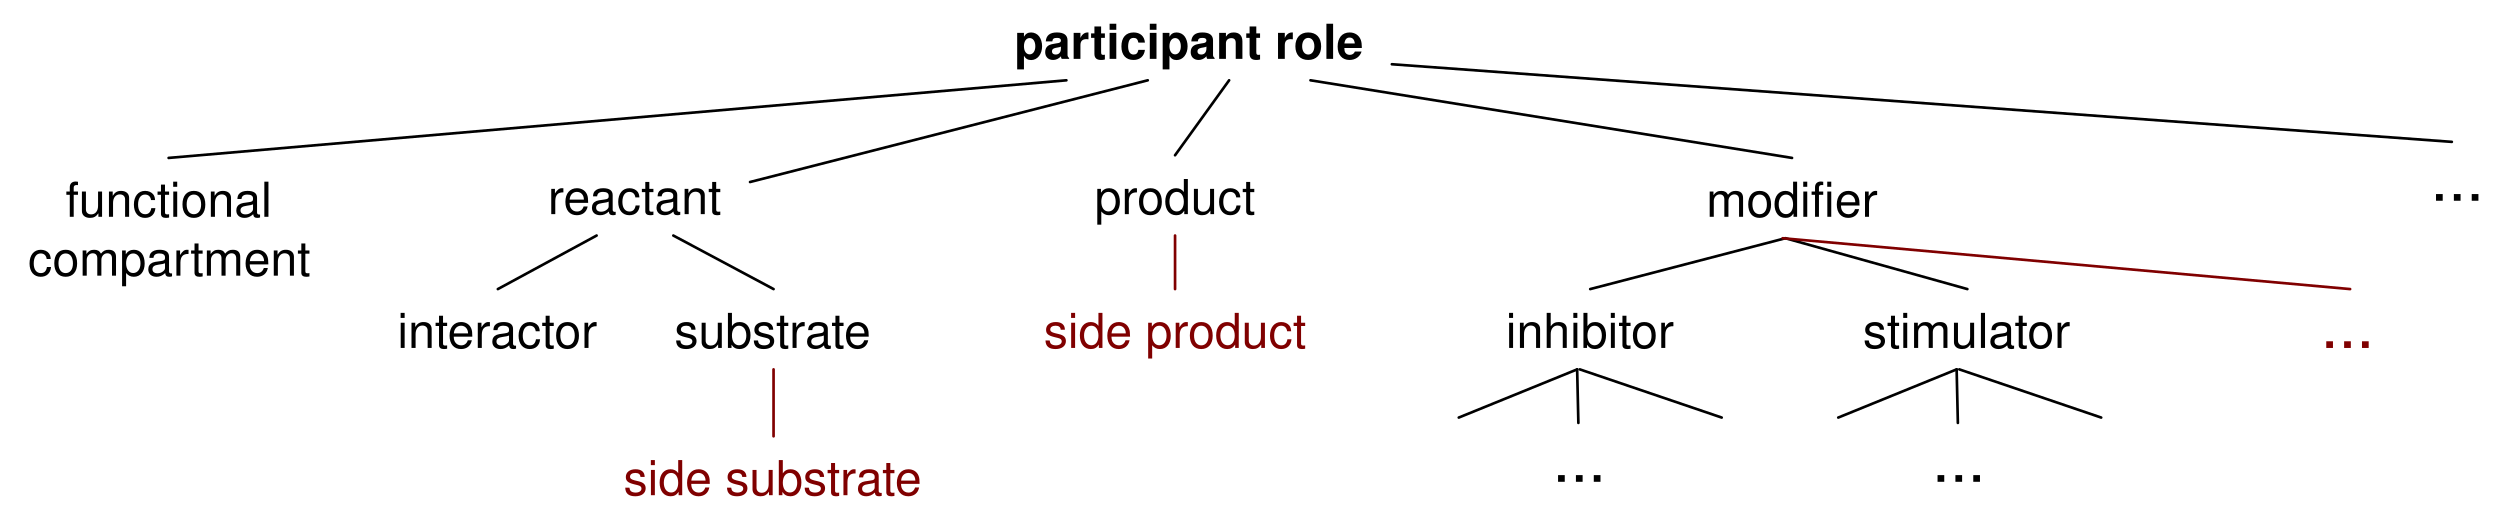
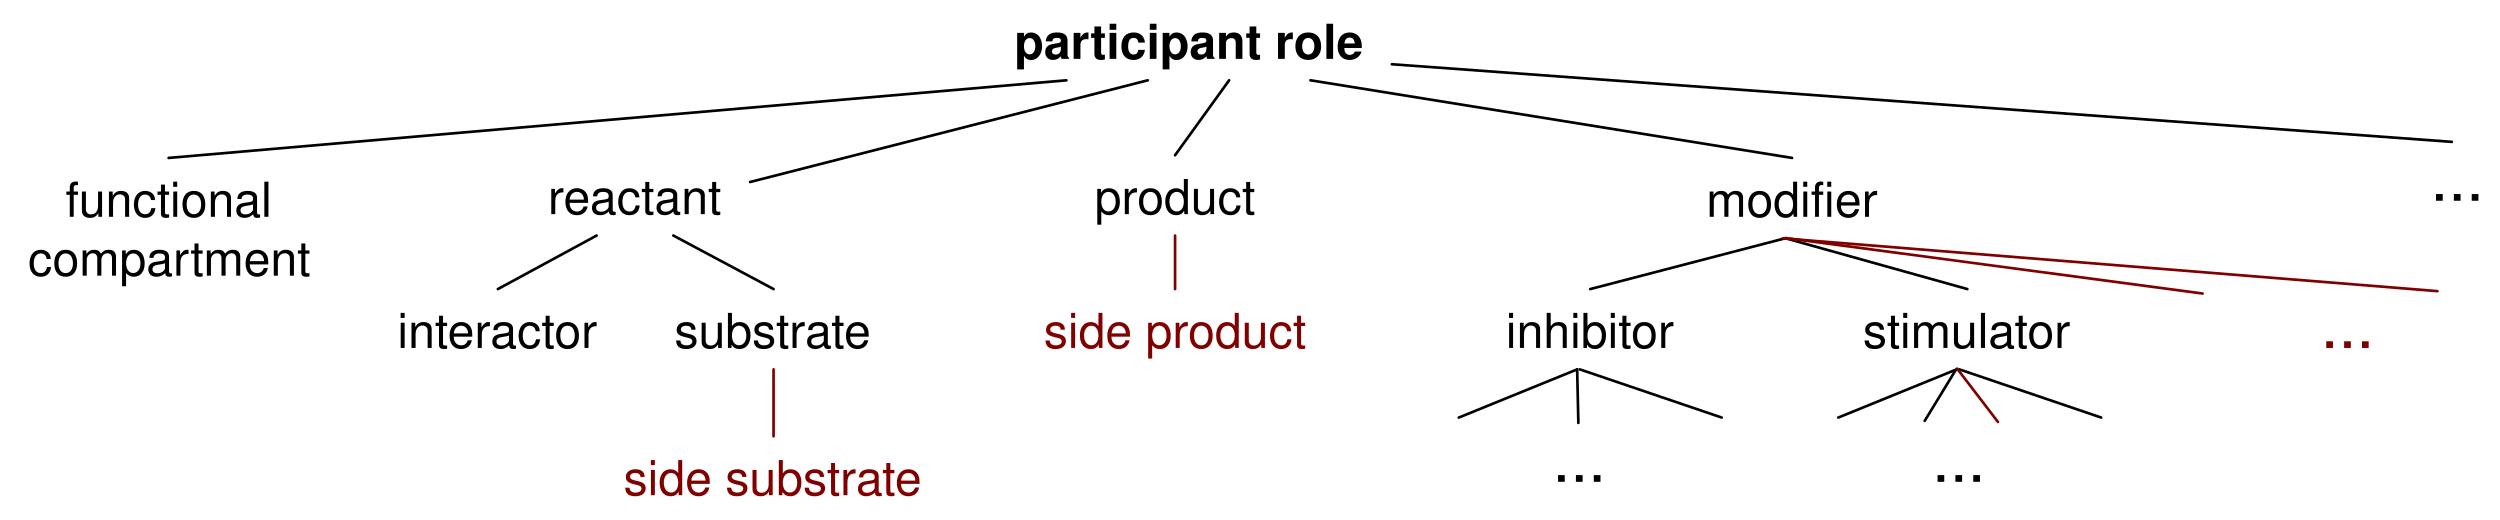
- <svg xmlns="http://www.w3.org/2000/svg" version="1.1" viewBox="26 146 467 97" width="467pt" height="97pt">
-   <defs>
-     <font-face font-family="Helvetica" font-size="9" units-per-em="1000" underline-position="-75.684" underline-thickness="49.316" slope="0" x-height="532.227" cap-height="719.727" ascent="770.02" descent="-229.98" font-weight="bold">
-       <font-face-src>
-         <font-face-name name="Helvetica-Bold" />
+ <svg xmlns="http://www.w3.org/2000/svg" version="1.1" viewBox="26 146 467 97" width="467pt" height="97pt" id="svg3991">
+   <defs id="defs3995">
+     <font-face font-family="Helvetica" font-size="9" units-per-em="1000" underline-position="-75.684" underline-thickness="49.316" slope="0" x-height="532.227" cap-height="719.727" ascent="770.02" descent="-229.98" font-weight="bold" id="font-face3997">
+       <font-face-src id="font-face-src3999">
+         <font-face-name name="Helvetica-Bold" id="font-face-name4001" />
      </font-face-src>
    </font-face>
-     <font-face font-family="Helvetica" font-size="9" units-per-em="1000" underline-position="-75.684" underline-thickness="49.316" slope="0" x-height="522.949" cap-height="717.285" ascent="770.02" descent="-229.98" font-weight="500">
-       <font-face-src>
-         <font-face-name name="Helvetica" />
+     <font-face font-family="Helvetica" font-size="9" units-per-em="1000" underline-position="-75.684" underline-thickness="49.316" slope="0" x-height="522.949" cap-height="717.285" ascent="770.02" descent="-229.98" font-weight="500" id="font-face4003">
+       <font-face-src id="font-face-src4005">
+         <font-face-name name="Helvetica" id="font-face-name4007" />
      </font-face-src>
    </font-face>
-     <font-face font-family="Helvetica" font-size="12" units-per-em="1000" underline-position="-75.684" underline-thickness="49.316" slope="0" x-height="522.949" cap-height="717.285" ascent="770.02" descent="-229.98" font-weight="500">
-       <font-face-src>
-         <font-face-name name="Helvetica" />
+     <font-face font-family="Helvetica" font-size="12" units-per-em="1000" underline-position="-75.684" underline-thickness="49.316" slope="0" x-height="522.949" cap-height="717.285" ascent="770.02" descent="-229.98" font-weight="500" id="font-face4009">
+       <font-face-src id="font-face-src4011">
+         <font-face-name name="Helvetica" id="font-face-name4013" />
      </font-face-src>
    </font-face>
  </defs>
-   <g stroke="none" stroke-opacity="1" stroke-dasharray="none" fill="none" fill-opacity="1">
-     <g>
-       <text transform="translate(215 148)" fill="black">
-         <tspan font-family="Helvetica" font-size="9" font-weight="bold" x=".494" y="9" textLength="65.013">participant role</tspan>
-       </text>
-       <text transform="translate(128.112 177)" fill="black">
-         <tspan font-family="Helvetica" font-size="9" font-weight="500" x=".24" y="9" textLength="32.52">reactant</tspan>
-       </text>
-       <text transform="translate(230 177)" fill="black">
-         <tspan font-family="Helvetica" font-size="9" font-weight="500" x=".49" y="9" textLength="30.019">product</tspan>
-       </text>
-       <text transform="translate(344.25 177.5)" fill="black">
-         <tspan font-family="Helvetica" font-size="9" font-weight="500" x=".495" y="9" textLength="24.007">modifi</tspan>
-         <tspan font-family="Helvetica" font-size="9" font-weight="500" x="24.502" y="9" textLength="8.002">er</tspan>
-       </text>
-       <line x1="166.112" y1="180" x2="240.4" y2="161" stroke="black" stroke-linecap="round" stroke-linejoin="round" stroke-width=".5" />
-       <line x1="245.5" y1="175" x2="255.6" y2="161" stroke="black" stroke-linecap="round" stroke-linejoin="round" stroke-width=".5" />
-       <line x1="360.75" y1="175.5" x2="270.8" y2="161" stroke="black" stroke-linecap="round" stroke-linejoin="round" stroke-width=".5" />
-       <text transform="translate(307.055 202)" fill="black">
-         <tspan font-family="Helvetica" font-size="9" font-weight="500" x=".241" y="9" textLength="31.518">inhibitor</tspan>
-       </text>
-       <text transform="translate(373.5 202)" fill="black">
-         <tspan font-family="Helvetica" font-size="9" font-weight="500" x=".495" y="9" textLength="39.01">stimulator</tspan>
-       </text>
-       <line x1="323.055" y1="200" x2="359.5" y2="190.5" stroke="black" stroke-linecap="round" stroke-linejoin="round" stroke-width=".5" />
-       <line x1="393.5" y1="200" x2="359.5" y2="190.5" stroke="black" stroke-linecap="round" stroke-linejoin="round" stroke-width=".5" />
-       <text transform="translate(31 177.5)" fill="black">
-         <tspan font-family="Helvetica" font-size="9" font-weight="500" x="7.237" y="9" textLength="38.527">functional</tspan>
-         <tspan font-family="Helvetica" font-size="9" font-weight="500" x=".24" y="20" textLength="52.519">compartment</tspan>
-       </text>
-       <text transform="translate(100 202)" fill="black">
-         <tspan font-family="Helvetica" font-size="9" font-weight="500" x=".242" y="9" textLength="37.516">interactor</tspan>
-       </text>
-       <text transform="translate(151.5 202)" fill="black">
-         <tspan font-family="Helvetica" font-size="9" font-weight="500" x=".49" y="9" textLength="37.02">substrate</tspan>
-       </text>
-       <line x1="137.445" y1="190" x2="119" y2="200" stroke="black" stroke-linecap="round" stroke-linejoin="round" stroke-width=".5" />
-       <line x1="151.779" y1="190" x2="170.5" y2="200" stroke="black" stroke-linecap="round" stroke-linejoin="round" stroke-width=".5" />
-       <line x1="225.2" y1="161" x2="57.5" y2="175.5" stroke="black" stroke-linecap="round" stroke-linejoin="round" stroke-width=".5" />
-       <text transform="translate(315.5 225)" fill="black">
-         <tspan font-family="Helvetica" font-size="12" font-weight="500" x=".499" y="11" textLength="10.002">...</tspan>
-       </text>
-       <line x1="320.611" y1="215" x2="298.5" y2="224" stroke="black" stroke-linecap="round" stroke-linejoin="round" stroke-width=".5" />
-       <line x1="320.611" y1="215" x2="320.84" y2="225" stroke="black" stroke-linecap="round" stroke-linejoin="round" stroke-width=".5" />
-       <line x1="321.111" y1="215" x2="347.611" y2="224" stroke="black" stroke-linecap="round" stroke-linejoin="round" stroke-width=".5" />
-       <line x1="484" y1="172.5" x2="286" y2="158" stroke="black" stroke-linecap="round" stroke-linejoin="round" stroke-width=".5" />
-       <text transform="translate(479.5 172.5)" fill="black">
-         <tspan font-family="Helvetica" font-size="12" font-weight="500" x=".499" y="11" textLength="10.002">...</tspan>
-       </text>
-       <text transform="translate(386.389 225)" fill="black">
-         <tspan font-family="Helvetica" font-size="12" font-weight="500" x=".499" y="11" textLength="10.002">...</tspan>
-       </text>
-       <line x1="391.5" y1="215" x2="369.389" y2="224" stroke="black" stroke-linecap="round" stroke-linejoin="round" stroke-width=".5" />
-       <line x1="391.5" y1="215" x2="391.729" y2="225" stroke="black" stroke-linecap="round" stroke-linejoin="round" stroke-width=".5" />
-       <line x1="392" y1="215" x2="418.5" y2="224" stroke="black" stroke-linecap="round" stroke-linejoin="round" stroke-width=".5" />
-       <text transform="translate(142 229.5)" fill="maroon">
-         <tspan font-family="Helvetica" font-size="9" font-weight="500" fill="maroon" x=".485" y="9" textLength="56.03">side substrate</tspan>
-       </text>
-       <line x1="170.5" y1="215" x2="170.5" y2="227.5" stroke="maroon" stroke-linecap="round" stroke-linejoin="round" stroke-width=".5" />
-       <text transform="translate(220.5 202)" fill="maroon">
-         <tspan font-family="Helvetica" font-size="9" font-weight="500" fill="maroon" x=".485" y="9" textLength="49.03">side product</tspan>
-       </text>
-       <line x1="245.5" y1="190" x2="245.5" y2="200" stroke="maroon" stroke-linecap="round" stroke-linejoin="round" stroke-width=".5" />
-       <line x1="465" y1="200" x2="359" y2="190.5" stroke="maroon" stroke-linecap="round" stroke-linejoin="round" stroke-width=".5" />
-       <text transform="translate(459 200)" fill="maroon">
-         <tspan font-family="Helvetica" font-size="12" font-weight="500" fill="maroon" x=".499" y="11" textLength="10.002">...</tspan>
-       </text>
-     </g>
-   </g>
+   <text id="text4023" style="fill:#000000;stroke:none" x="215" y="148">
+     <tspan font-size="9" font-weight="bold" x="215.494" y="157" textLength="65.013" id="tspan4025" style="font-size:9px;font-weight:bold;font-family:Helvetica">participant role</tspan>
+   </text>
+   <text id="text4027" style="fill:#000000;stroke:none" x="128.112" y="177">
+     <tspan font-size="9" font-weight="500" x="128.352" y="186" textLength="32.52" id="tspan4029" style="font-size:9px;font-weight:500;font-family:Helvetica">reactant</tspan>
+   </text>
+   <text id="text4031" style="fill:#000000;stroke:none" x="230" y="177">
+     <tspan font-size="9" font-weight="500" x="230.49" y="186" textLength="30.019" id="tspan4033" style="font-size:9px;font-weight:500;font-family:Helvetica">product</tspan>
+   </text>
+   <text id="text4035" style="fill:#000000;stroke:none" x="344.25" y="177.5">
+     <tspan font-size="9" font-weight="500" x="344.745" y="186.5" textLength="24.007" id="tspan4037" style="font-size:9px;font-weight:500;font-family:Helvetica">modifi</tspan>
+     <tspan font-size="9" font-weight="500" x="368.752" y="186.5" textLength="8.002" id="tspan4039" style="font-size:9px;font-weight:500;font-family:Helvetica">er</tspan>
+   </text>
+   <line x1="166.112" y1="180" x2="240.4" y2="161" id="line4041" style="fill:none;stroke:#000000;stroke-width:0.5;stroke-linecap:round;stroke-linejoin:round" />
+   <line x1="245.5" y1="175" x2="255.6" y2="161" id="line4043" style="fill:none;stroke:#000000;stroke-width:0.5;stroke-linecap:round;stroke-linejoin:round" />
+   <line x1="360.75" y1="175.5" x2="270.8" y2="161" id="line4045" style="fill:none;stroke:#000000;stroke-width:0.5;stroke-linecap:round;stroke-linejoin:round" />
+   <text id="text4047" style="fill:#000000;stroke:none" x="307.055" y="202">
+     <tspan font-size="9" font-weight="500" x="307.296" y="211" textLength="31.518" id="tspan4049" style="font-size:9px;font-weight:500;font-family:Helvetica">inhibitor</tspan>
+   </text>
+   <text id="text4051" style="fill:#000000;stroke:none" x="373.5" y="202">
+     <tspan font-size="9" font-weight="500" x="373.995" y="211" textLength="39.01" id="tspan4053" style="font-size:9px;font-weight:500;font-family:Helvetica">stimulator</tspan>
+   </text>
+   <line x1="323.055" y1="200" x2="359.5" y2="190.5" id="line4055" style="fill:none;stroke:#000000;stroke-width:0.5;stroke-linecap:round;stroke-linejoin:round" />
+   <line x1="393.5" y1="200" x2="359.5" y2="190.5" id="line4057" style="fill:none;stroke:#000000;stroke-width:0.5;stroke-linecap:round;stroke-linejoin:round" />
+   <text id="text4059" style="fill:#000000;stroke:none" x="31" y="177.5">
+     <tspan font-size="9" font-weight="500" x="38.237" y="186.5" textLength="38.527" id="tspan4061" style="font-size:9px;font-weight:500;font-family:Helvetica">functional</tspan>
+     <tspan font-size="9" font-weight="500" x="31.24" y="197.5" textLength="52.519" id="tspan4063" style="font-size:9px;font-weight:500;font-family:Helvetica">compartment</tspan>
+   </text>
+   <text id="text4065" style="fill:#000000;stroke:none" x="100" y="202">
+     <tspan font-size="9" font-weight="500" x="100.242" y="211" textLength="37.516" id="tspan4067" style="font-size:9px;font-weight:500;font-family:Helvetica">interactor</tspan>
+   </text>
+   <text id="text4069" style="fill:#000000;stroke:none" x="151.5" y="202">
+     <tspan font-size="9" font-weight="500" x="151.99" y="211" textLength="37.02" id="tspan4071" style="font-size:9px;font-weight:500;font-family:Helvetica">substrate</tspan>
+   </text>
+   <line x1="137.445" y1="190" x2="119" y2="200" id="line4073" style="fill:none;stroke:#000000;stroke-width:0.5;stroke-linecap:round;stroke-linejoin:round" />
+   <line x1="151.779" y1="190" x2="170.5" y2="200" id="line4075" style="fill:none;stroke:#000000;stroke-width:0.5;stroke-linecap:round;stroke-linejoin:round" />
+   <line x1="225.2" y1="161" x2="57.5" y2="175.5" id="line4077" style="fill:none;stroke:#000000;stroke-width:0.5;stroke-linecap:round;stroke-linejoin:round" />
+   <text id="text4079" style="fill:#000000;stroke:none" x="315.5" y="225">
+     <tspan font-size="12" font-weight="500" x="315.999" y="236" textLength="10.002" id="tspan4081" style="font-size:12px;font-weight:500;font-family:Helvetica">...</tspan>
+   </text>
+   <line x1="320.611" y1="215" x2="298.5" y2="224" id="line4083" style="fill:none;stroke:#000000;stroke-width:0.5;stroke-linecap:round;stroke-linejoin:round" />
+   <line x1="320.611" y1="215" x2="320.84" y2="225" id="line4085" style="fill:none;stroke:#000000;stroke-width:0.5;stroke-linecap:round;stroke-linejoin:round" />
+   <line x1="321.111" y1="215" x2="347.611" y2="224" id="line4087" style="fill:none;stroke:#000000;stroke-width:0.5;stroke-linecap:round;stroke-linejoin:round" />
+   <line x1="484" y1="172.5" x2="286" y2="158" id="line4089" style="fill:none;stroke:#000000;stroke-width:0.5;stroke-linecap:round;stroke-linejoin:round" />
+   <text id="text4091" style="fill:#000000;stroke:none" x="479.5" y="172.5">
+     <tspan font-size="12" font-weight="500" x="479.999" y="183.5" textLength="10.002" id="tspan4093" style="font-size:12px;font-weight:500;font-family:Helvetica">...</tspan>
+   </text>
+   <text id="text4095" style="fill:#000000;stroke:none" x="386.389" y="225">
+     <tspan font-size="12" font-weight="500" x="386.888" y="236" textLength="10.002" id="tspan4097" style="font-size:12px;font-weight:500;font-family:Helvetica">...</tspan>
+   </text>
+   <line x1="391.5" y1="215" x2="369.389" y2="224" id="line4099" style="fill:none;stroke:#000000;stroke-width:0.5;stroke-linecap:round;stroke-linejoin:round" />
+   <line x1="391.343" y1="215.097" x2="385.536" y2="224.614" id="line4101" style="fill:none;stroke:#000000;stroke-width:0.5;stroke-linecap:round;stroke-linejoin:round;stroke-miterlimit:4;stroke-dasharray:none" />
+   <line x1="392" y1="215" x2="418.5" y2="224" id="line4103" style="fill:none;stroke:#000000;stroke-width:0.5;stroke-linecap:round;stroke-linejoin:round" />
+   <text id="text4105" style="fill:#800000;stroke:none" x="142" y="229.5">
+     <tspan font-size="9" font-weight="500" x="142.485" y="238.5" textLength="56.03" id="tspan4107" style="font-size:9px;font-weight:500;fill:#800000;font-family:Helvetica">side substrate</tspan>
+   </text>
+   <line x1="170.5" y1="215" x2="170.5" y2="227.5" id="line4109" style="fill:none;stroke:#800000;stroke-width:0.5;stroke-linecap:round;stroke-linejoin:round" />
+   <text id="text4111" style="fill:#800000;stroke:none" x="220.5" y="202">
+     <tspan font-size="9" font-weight="500" x="220.985" y="211" textLength="49.03" id="tspan4113" style="font-size:9px;font-weight:500;fill:#800000;font-family:Helvetica">side product</tspan>
+   </text>
+   <line x1="245.5" y1="190" x2="245.5" y2="200" id="line4115" style="fill:none;stroke:#800000;stroke-width:0.5;stroke-linecap:round;stroke-linejoin:round" />
+   <line x1="481.305" y1="200.385" x2="359.024" y2="190.524" id="line4117" style="fill:none;stroke:#800000;stroke-width:0.5;stroke-linecap:round;stroke-linejoin:round;stroke-miterlimit:4;stroke-dasharray:none" />
+   <text id="text4119" style="fill:#800000;stroke:none" x="459" y="200">
+     <tspan font-size="12" font-weight="500" x="459.499" y="211" textLength="10.002" id="tspan4121" style="font-size:12px;font-weight:500;fill:#800000;font-family:Helvetica">...</tspan>
+   </text>
+   <line x1="437.44" y1="200.831" x2="359.555" y2="190.463" id="line4117-8" style="fill:none;stroke:#800000;stroke-width:0.5;stroke-linecap:round;stroke-linejoin:round;stroke-miterlimit:4;stroke-dasharray:none" />
+   <line x1="399.216" y1="224.817" x2="391.591" y2="214.855" id="line4117-8-4" style="fill:none;stroke:#800000;stroke-width:0.5;stroke-linecap:round;stroke-linejoin:round;stroke-miterlimit:4;stroke-dasharray:none" />
</svg>
